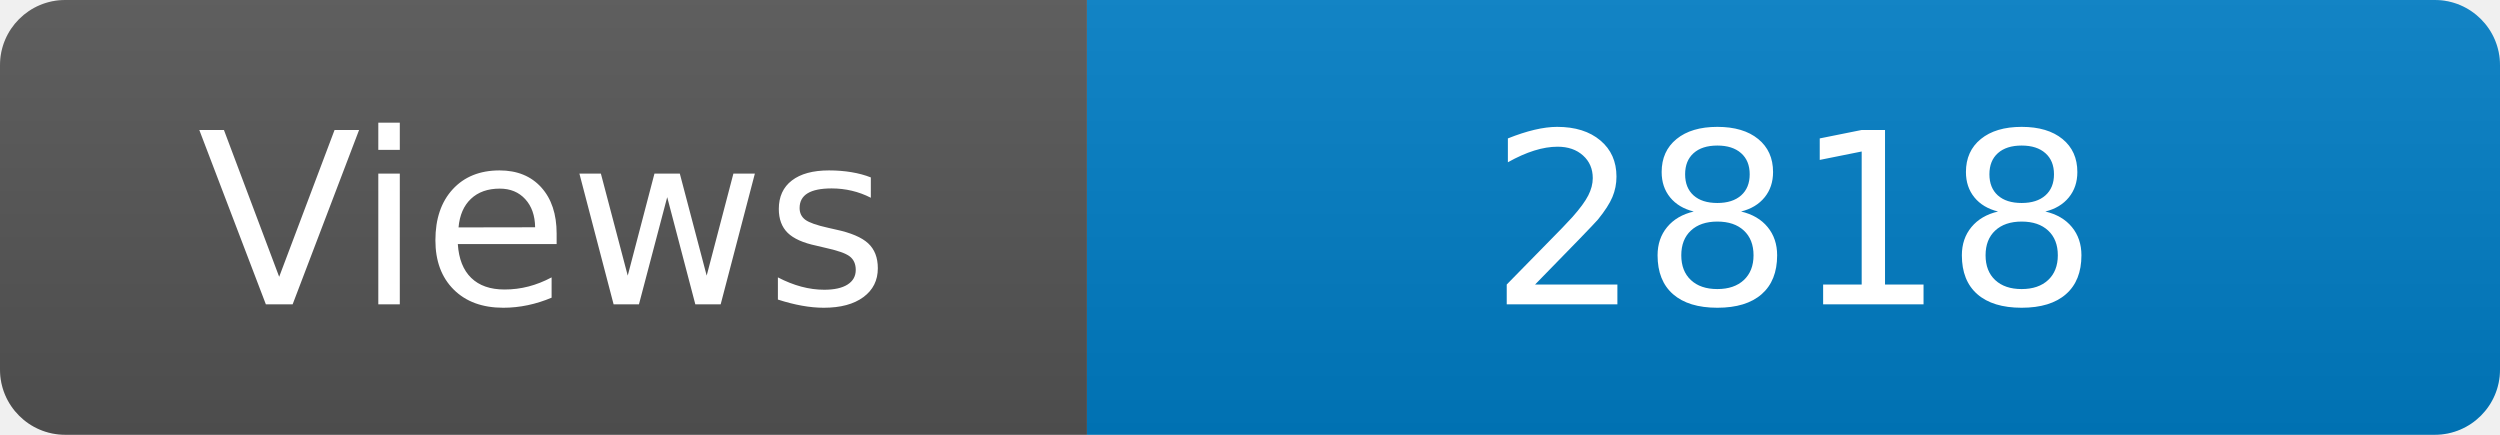
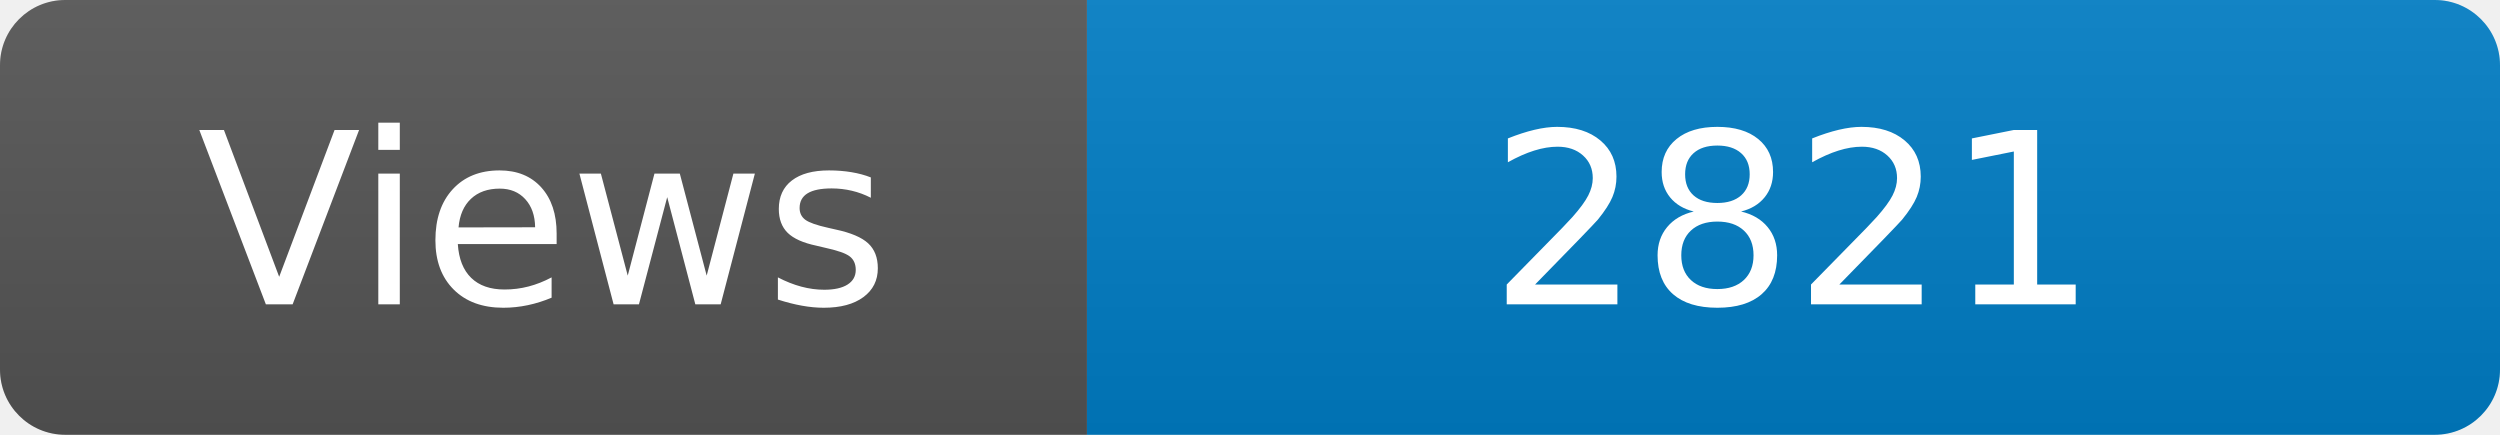
<svg xmlns="http://www.w3.org/2000/svg" width="115" height="20" role="img" aria-label="Maintained?: yes">
  <linearGradient id="s" x2="0" y2="100%">
    <stop offset="0" stop-color="#bbb" stop-opacity=".1" />
    <stop offset="1" stop-opacity=".1" />
  </linearGradient>
  <clipPath id="r">
    <rect width="115" height="20" rx="3" fill="#fff" />
  </clipPath>
  <g clip-path="url(#r)">
    <rect width="50" height="20" fill="#555" />
    <rect x="50" width="160" height="20" fill="#007ec6" />
    <rect width="115" height="20" fill="url(#s)" />
  </g>
  <g fill="#fff" text-anchor="middle" font-family="Verdana,Geneva,DejaVu Sans,sans-serif" font-size="110">
    <text x="250" y="140" transform="scale(.1)" fill="#fff">Views</text>
-     <text x="825" y="140" transform="scale(.1)" fill="#fff">2818</text>
+     <text x="825" y="140" transform="scale(.1)" fill="#fff">2821</text>
  </g>
</svg>
